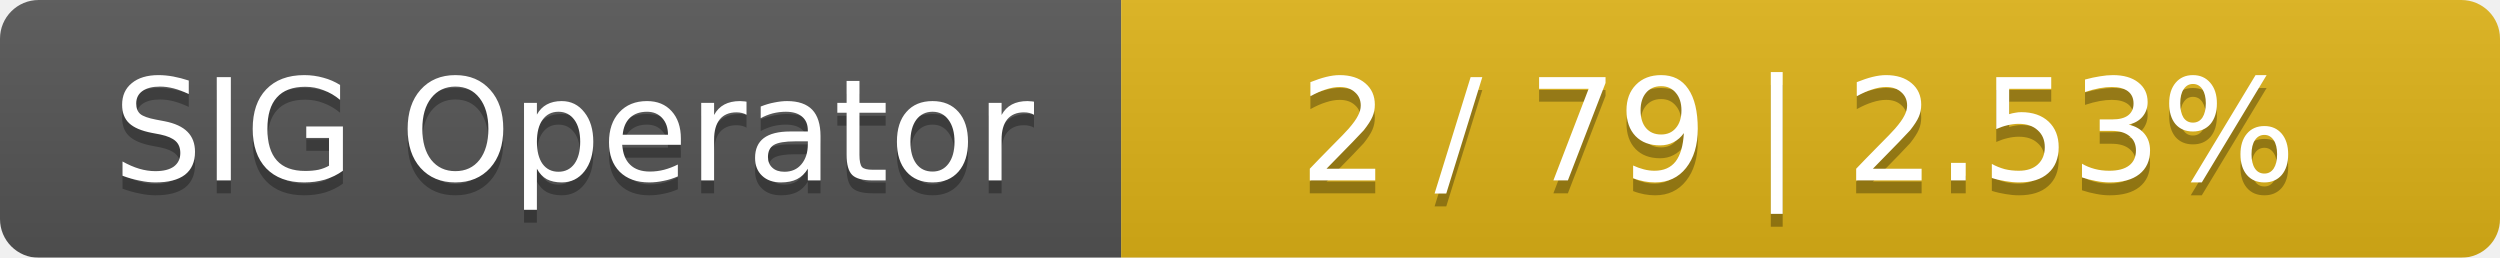
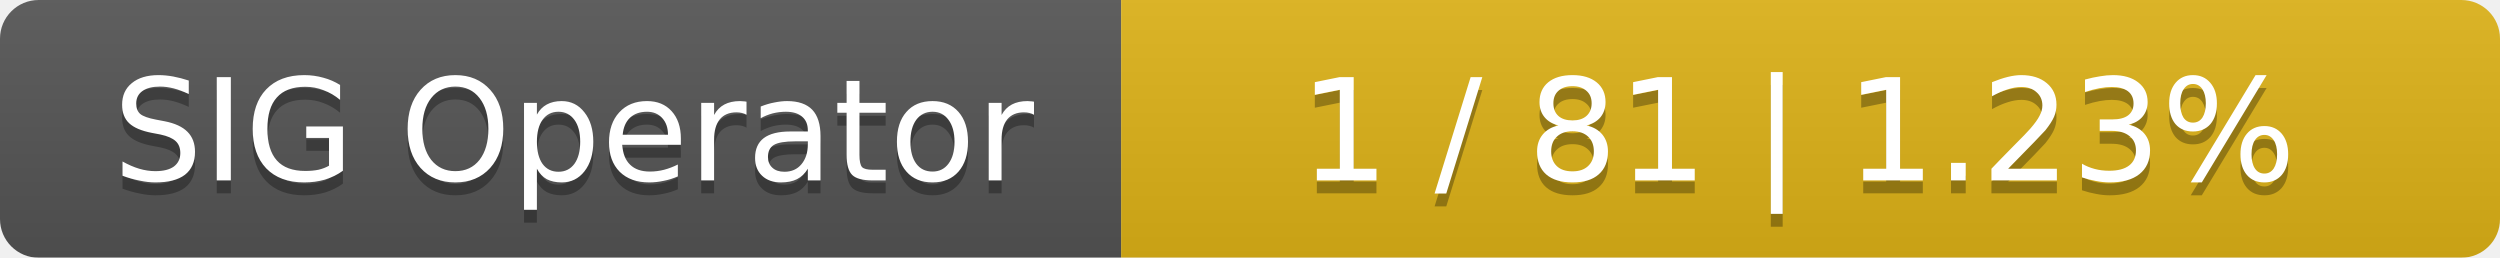
<svg xmlns="http://www.w3.org/2000/svg" width="194" height="20">
  <linearGradient id="smooth" x2="0" y2="100%">
    <stop offset="0" stop-color="#bbb" stop-opacity=".1" />
    <stop offset="1" stop-opacity=".1" />
  </linearGradient>
  <mask id="round">
    <rect width="194" height="20" rx="3" fill="#fff" />
  </mask>
  <g mask="url(#round)">
    <rect width="87" height="20" fill="#555" />
    <rect x="87" width="107" height="20" fill="#dfb317" />
    <rect width="194" height="20" fill="url(#smooth)" />
  </g>
  <g fill="#fff" text-anchor="middle" font-family="DejaVu Sans,Verdana,Geneva,sans-serif" font-size="11">
    <text x="44.5" y="15" fill="#010101" fill-opacity=".3">SIG Operator</text>
    <text x="44.5" y="14">SIG Operator</text>
-     <text x="139.5" y="15" fill="#010101" fill-opacity=".3">2 / 79    |    2.53%</text>
-     <text x="139.5" y="14">2 / 79    |    2.53%</text>
+     <text x="139.5" y="15" fill="#010101" fill-opacity=".3">1 / 81    |    1.23%</text>
+     <text x="139.5" y="14">1 / 81    |    1.23%</text>
  </g>
</svg>
